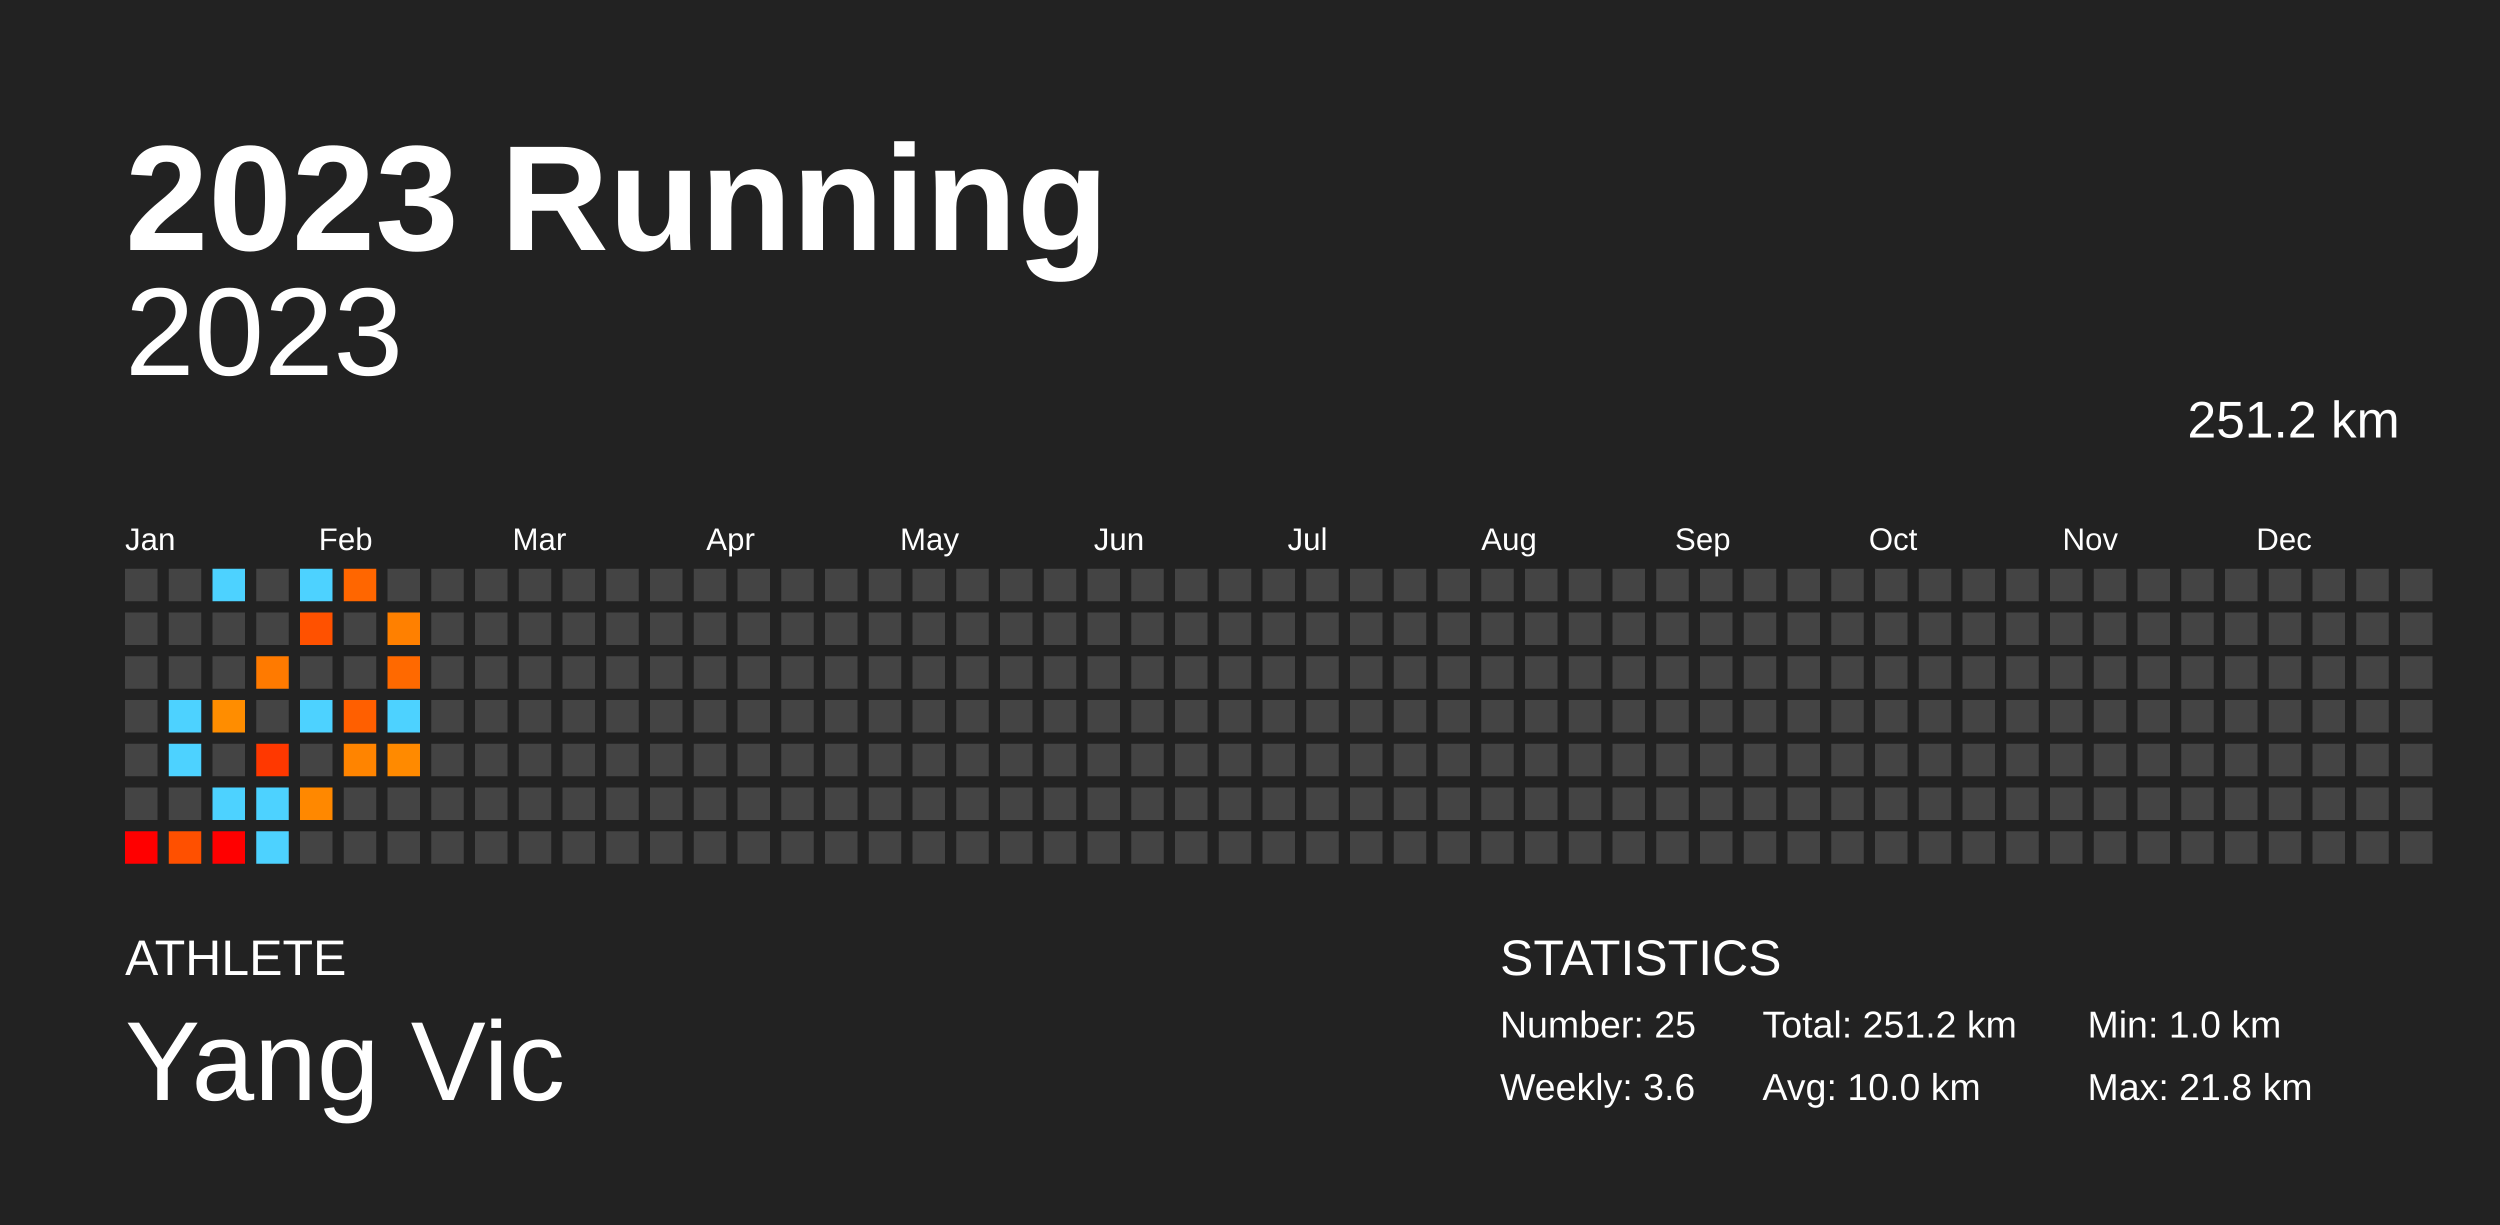
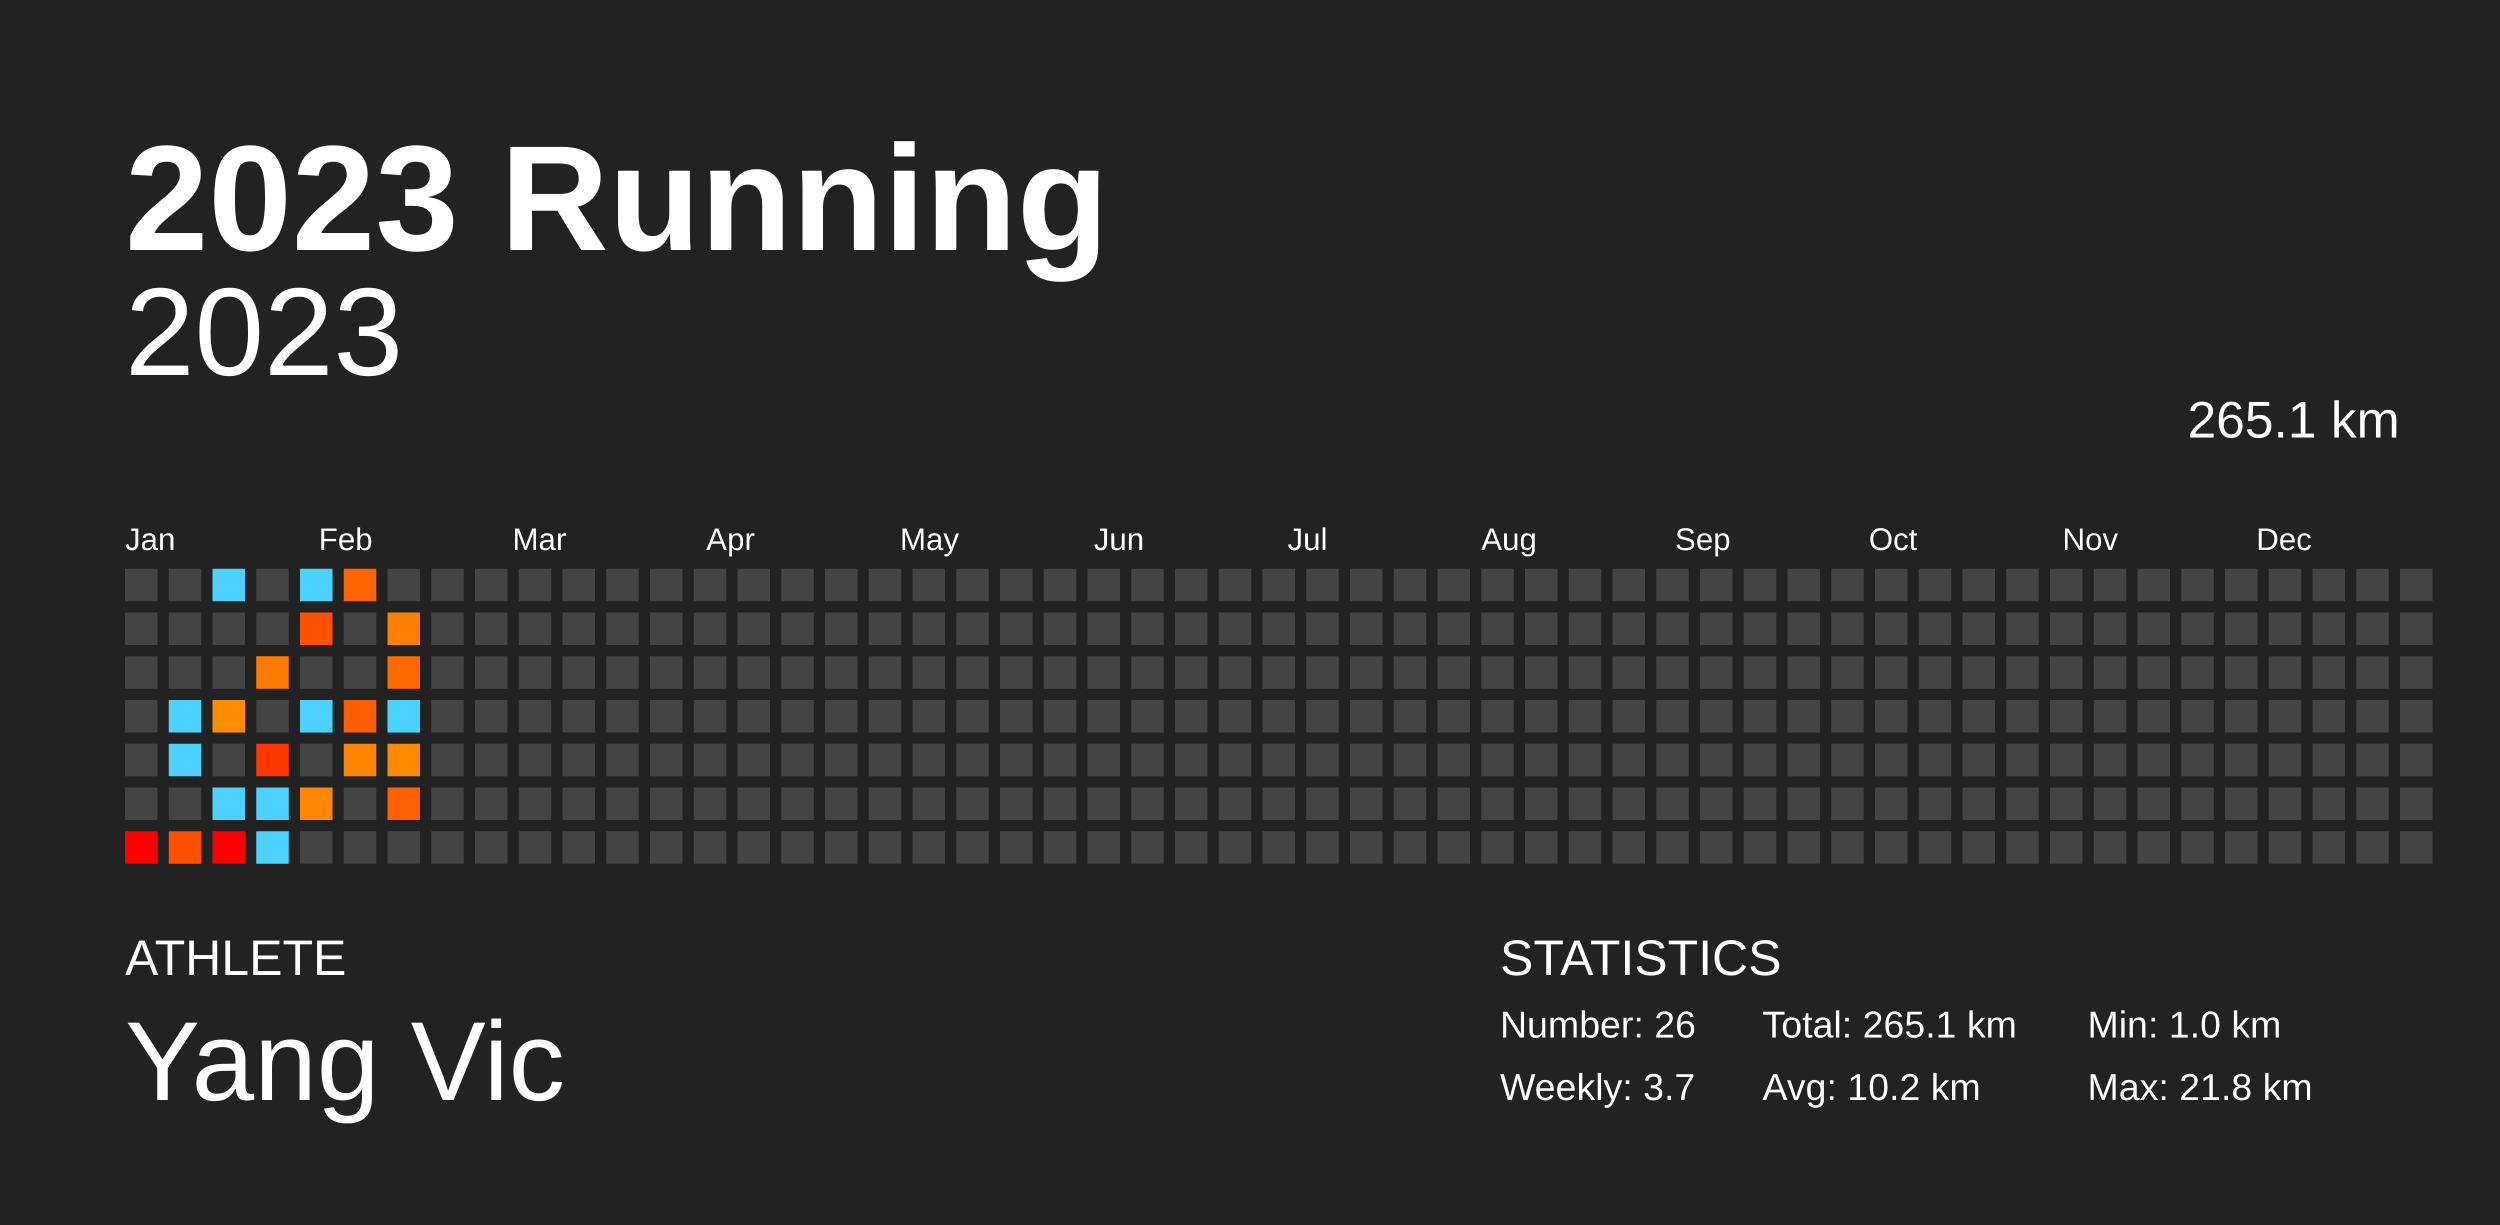
<svg xmlns="http://www.w3.org/2000/svg" baseProfile="full" height="98mm" version="1.1" viewBox="0,0,200,98" width="200mm">
  <defs />
  <rect fill="#222222" height="98" width="200" x="0" y="0" />
  <text fill="#FFFFFF" style="font-size:12px; font-family:Arial; font-weight:bold;" x="10" y="20">2023 Running</text>
  <text fill="#FFFFFF" style="font-size:4px; font-family:Arial" x="10" y="78">ATHLETE</text>
  <text fill="#FFFFFF" style="font-size:9px; font-family:Arial" x="10" y="88">Yang Vic</text>
  <text fill="#FFFFFF" style="font-size:4px; font-family:Arial" x="120" y="78">STATISTICS</text>
-   <text fill="#FFFFFF" style="font-size:3px; font-family:Arial" x="120" y="83">Number: 25</text>
-   <text fill="#FFFFFF" style="font-size:3px; font-family:Arial" x="120" y="88">Weekly: 3.6</text>
-   <text fill="#FFFFFF" style="font-size:3px; font-family:Arial" x="141" y="83">Total: 251.2 km</text>
-   <text fill="#FFFFFF" style="font-size:3px; font-family:Arial" x="141" y="88">Avg: 10.0 km</text>
+   <text fill="#FFFFFF" style="font-size:3px; font-family:Arial" x="120" y="83">Number: 26</text>
+   <text fill="#FFFFFF" style="font-size:3px; font-family:Arial" x="120" y="88">Weekly: 3.7</text>
+   <text fill="#FFFFFF" style="font-size:3px; font-family:Arial" x="141" y="83">Total: 265.1 km</text>
+   <text fill="#FFFFFF" style="font-size:3px; font-family:Arial" x="141" y="88">Avg: 10.2 km</text>
  <text fill="#FFFFFF" style="font-size:3px; font-family:Arial" x="167" y="83">Min: 1.0 km</text>
  <text fill="#FFFFFF" style="font-size:3px; font-family:Arial" x="167" y="88">Max: 21.8 km</text>
  <text alignment-baseline="hanging" fill="#FFFFFF" style="font-size:10.0px; font-family:Arial;" x="10" y="30">2023</text>
-   <text alignment-baseline="hanging" fill="#FFFFFF" style="font-size:4.125px; font-family:Arial;" x="175" y="35">251.2 km</text>
+   <text alignment-baseline="hanging" fill="#FFFFFF" style="font-size:4.125px; font-family:Arial;" x="175" y="35">265.1 km</text>
  <text fill="#FFFFFF" style="font-size:2.5px; font-family:Arial" x="10.0" y="44">Jan</text>
  <text fill="#FFFFFF" style="font-size:2.5px; font-family:Arial" x="25.5" y="44">Feb</text>
  <text fill="#FFFFFF" style="font-size:2.5px; font-family:Arial" x="41.0" y="44">Mar</text>
  <text fill="#FFFFFF" style="font-size:2.5px; font-family:Arial" x="56.5" y="44">Apr</text>
  <text fill="#FFFFFF" style="font-size:2.5px; font-family:Arial" x="72.0" y="44">May</text>
  <text fill="#FFFFFF" style="font-size:2.5px; font-family:Arial" x="87.5" y="44">Jun</text>
  <text fill="#FFFFFF" style="font-size:2.5px; font-family:Arial" x="103.0" y="44">Jul</text>
  <text fill="#FFFFFF" style="font-size:2.5px; font-family:Arial" x="118.5" y="44">Aug</text>
  <text fill="#FFFFFF" style="font-size:2.5px; font-family:Arial" x="134.0" y="44">Sep</text>
  <text fill="#FFFFFF" style="font-size:2.5px; font-family:Arial" x="149.5" y="44">Oct</text>
  <text fill="#FFFFFF" style="font-size:2.5px; font-family:Arial" x="165.0" y="44">Nov</text>
  <text fill="#FFFFFF" style="font-size:2.5px; font-family:Arial" x="180.5" y="44">Dec</text>
  <rect fill="#444444" height="2.6" width="2.6" x="10.0" y="45.5" />
  <rect fill="#444444" height="2.6" width="2.6" x="10.0" y="49.0" />
  <rect fill="#444444" height="2.6" width="2.6" x="10.0" y="52.5" />
  <rect fill="#444444" height="2.6" width="2.6" x="10.0" y="56.0" />
  <rect fill="#444444" height="2.6" width="2.6" x="10.0" y="59.5" />
  <rect fill="#444444" height="2.6" width="2.6" x="10.0" y="63.0" />
  <rect fill="red" height="2.6" width="2.6" x="10.0" y="66.5" />
  <rect fill="#444444" height="2.6" width="2.6" x="13.5" y="45.5" />
  <rect fill="#444444" height="2.6" width="2.6" x="13.5" y="49.0" />
  <rect fill="#444444" height="2.6" width="2.6" x="13.5" y="52.5" />
  <rect fill="#4dd2ff" height="2.6" width="2.6" x="13.5" y="56.0" />
  <rect fill="#4dd2ff" height="2.6" width="2.6" x="13.5" y="59.5" />
  <rect fill="#444444" height="2.6" width="2.6" x="13.5" y="63.0" />
  <rect fill="#ff5000" height="2.6" width="2.6" x="13.5" y="66.5" />
  <rect fill="#4dd2ff" height="2.6" width="2.6" x="17.0" y="45.5" />
  <rect fill="#444444" height="2.6" width="2.6" x="17.0" y="49.0" />
  <rect fill="#444444" height="2.6" width="2.6" x="17.0" y="52.5" />
  <rect fill="#ff8d00" height="2.6" width="2.6" x="17.0" y="56.0" />
  <rect fill="#444444" height="2.6" width="2.6" x="17.0" y="59.5" />
  <rect fill="#4dd2ff" height="2.6" width="2.6" x="17.0" y="63.0" />
  <rect fill="red" height="2.6" width="2.6" x="17.0" y="66.5" />
  <rect fill="#444444" height="2.6" width="2.6" x="20.5" y="45.5" />
  <rect fill="#444444" height="2.6" width="2.6" x="20.5" y="49.0" />
  <rect fill="#ff7a00" height="2.6" width="2.6" x="20.5" y="52.5" />
  <rect fill="#444444" height="2.6" width="2.6" x="20.5" y="56.0" />
  <rect fill="#ff3800" height="2.6" width="2.6" x="20.5" y="59.5" />
  <rect fill="#4dd2ff" height="2.6" width="2.6" x="20.5" y="63.0" />
  <rect fill="#4dd2ff" height="2.6" width="2.6" x="20.5" y="66.5" />
  <rect fill="#4dd2ff" height="2.6" width="2.6" x="24.0" y="45.5" />
  <rect fill="#ff5100" height="2.6" width="2.6" x="24.0" y="49.0" />
  <rect fill="#444444" height="2.6" width="2.6" x="24.0" y="52.5" />
  <rect fill="#4dd2ff" height="2.6" width="2.6" x="24.0" y="56.0" />
  <rect fill="#444444" height="2.6" width="2.6" x="24.0" y="59.5" />
  <rect fill="#ff8800" height="2.6" width="2.6" x="24.0" y="63.0" />
  <rect fill="#444444" height="2.6" width="2.6" x="24.0" y="66.5" />
  <rect fill="#ff6600" height="2.6" width="2.6" x="27.5" y="45.5" />
  <rect fill="#444444" height="2.6" width="2.6" x="27.5" y="49.0" />
  <rect fill="#444444" height="2.6" width="2.6" x="27.5" y="52.5" />
  <rect fill="#ff5f00" height="2.6" width="2.6" x="27.5" y="56.0" />
  <rect fill="#ff8400" height="2.6" width="2.6" x="27.5" y="59.5" />
  <rect fill="#444444" height="2.6" width="2.6" x="27.5" y="63.0" />
  <rect fill="#444444" height="2.6" width="2.6" x="27.5" y="66.5" />
  <rect fill="#444444" height="2.6" width="2.6" x="31.0" y="45.5" />
  <rect fill="#ff8000" height="2.6" width="2.6" x="31.0" y="49.0" />
  <rect fill="#ff6900" height="2.6" width="2.6" x="31.0" y="52.5" />
  <rect fill="#4dd2ff" height="2.6" width="2.6" x="31.0" y="56.0" />
  <rect fill="#ff8a00" height="2.6" width="2.6" x="31.0" y="59.5" />
-   <rect fill="#444444" height="2.6" width="2.6" x="31.0" y="63.0" />
+   <rect fill="#ff6100" height="2.6" width="2.6" x="31.0" y="63.0" />
  <rect fill="#444444" height="2.6" width="2.6" x="31.0" y="66.5" />
  <rect fill="#444444" height="2.6" width="2.6" x="34.5" y="45.5" />
  <rect fill="#444444" height="2.6" width="2.6" x="34.5" y="49.0" />
  <rect fill="#444444" height="2.6" width="2.6" x="34.5" y="52.5" />
  <rect fill="#444444" height="2.6" width="2.6" x="34.5" y="56.0" />
  <rect fill="#444444" height="2.6" width="2.6" x="34.5" y="59.5" />
  <rect fill="#444444" height="2.6" width="2.6" x="34.5" y="63.0" />
  <rect fill="#444444" height="2.6" width="2.6" x="34.5" y="66.5" />
  <rect fill="#444444" height="2.6" width="2.6" x="38.0" y="45.5" />
  <rect fill="#444444" height="2.6" width="2.6" x="38.0" y="49.0" />
  <rect fill="#444444" height="2.6" width="2.6" x="38.0" y="52.5" />
  <rect fill="#444444" height="2.6" width="2.6" x="38.0" y="56.0" />
  <rect fill="#444444" height="2.6" width="2.6" x="38.0" y="59.5" />
  <rect fill="#444444" height="2.6" width="2.6" x="38.0" y="63.0" />
  <rect fill="#444444" height="2.6" width="2.6" x="38.0" y="66.5" />
  <rect fill="#444444" height="2.6" width="2.6" x="41.5" y="45.5" />
  <rect fill="#444444" height="2.6" width="2.6" x="41.5" y="49.0" />
  <rect fill="#444444" height="2.6" width="2.6" x="41.5" y="52.5" />
  <rect fill="#444444" height="2.6" width="2.6" x="41.5" y="56.0" />
  <rect fill="#444444" height="2.6" width="2.6" x="41.5" y="59.5" />
  <rect fill="#444444" height="2.6" width="2.6" x="41.5" y="63.0" />
  <rect fill="#444444" height="2.6" width="2.6" x="41.5" y="66.5" />
  <rect fill="#444444" height="2.6" width="2.6" x="45.0" y="45.5" />
  <rect fill="#444444" height="2.6" width="2.6" x="45.0" y="49.0" />
  <rect fill="#444444" height="2.6" width="2.6" x="45.0" y="52.5" />
  <rect fill="#444444" height="2.6" width="2.6" x="45.0" y="56.0" />
  <rect fill="#444444" height="2.6" width="2.6" x="45.0" y="59.5" />
  <rect fill="#444444" height="2.6" width="2.6" x="45.0" y="63.0" />
  <rect fill="#444444" height="2.6" width="2.6" x="45.0" y="66.5" />
  <rect fill="#444444" height="2.6" width="2.6" x="48.5" y="45.5" />
  <rect fill="#444444" height="2.6" width="2.6" x="48.5" y="49.0" />
  <rect fill="#444444" height="2.6" width="2.6" x="48.5" y="52.5" />
  <rect fill="#444444" height="2.6" width="2.6" x="48.5" y="56.0" />
  <rect fill="#444444" height="2.6" width="2.6" x="48.5" y="59.5" />
  <rect fill="#444444" height="2.6" width="2.6" x="48.5" y="63.0" />
  <rect fill="#444444" height="2.6" width="2.6" x="48.5" y="66.5" />
  <rect fill="#444444" height="2.6" width="2.6" x="52.0" y="45.5" />
  <rect fill="#444444" height="2.6" width="2.6" x="52.0" y="49.0" />
  <rect fill="#444444" height="2.6" width="2.6" x="52.0" y="52.5" />
  <rect fill="#444444" height="2.6" width="2.6" x="52.0" y="56.0" />
  <rect fill="#444444" height="2.6" width="2.6" x="52.0" y="59.5" />
  <rect fill="#444444" height="2.6" width="2.6" x="52.0" y="63.0" />
  <rect fill="#444444" height="2.6" width="2.6" x="52.0" y="66.5" />
  <rect fill="#444444" height="2.6" width="2.6" x="55.5" y="45.5" />
  <rect fill="#444444" height="2.6" width="2.6" x="55.5" y="49.0" />
  <rect fill="#444444" height="2.6" width="2.6" x="55.5" y="52.5" />
  <rect fill="#444444" height="2.6" width="2.6" x="55.5" y="56.0" />
  <rect fill="#444444" height="2.6" width="2.6" x="55.5" y="59.5" />
  <rect fill="#444444" height="2.6" width="2.6" x="55.5" y="63.0" />
  <rect fill="#444444" height="2.6" width="2.6" x="55.5" y="66.5" />
  <rect fill="#444444" height="2.6" width="2.6" x="59.0" y="45.5" />
  <rect fill="#444444" height="2.6" width="2.6" x="59.0" y="49.0" />
  <rect fill="#444444" height="2.6" width="2.6" x="59.0" y="52.5" />
  <rect fill="#444444" height="2.6" width="2.6" x="59.0" y="56.0" />
  <rect fill="#444444" height="2.6" width="2.6" x="59.0" y="59.5" />
  <rect fill="#444444" height="2.6" width="2.6" x="59.0" y="63.0" />
  <rect fill="#444444" height="2.6" width="2.6" x="59.0" y="66.5" />
  <rect fill="#444444" height="2.6" width="2.6" x="62.5" y="45.5" />
  <rect fill="#444444" height="2.6" width="2.6" x="62.5" y="49.0" />
  <rect fill="#444444" height="2.6" width="2.6" x="62.5" y="52.5" />
  <rect fill="#444444" height="2.6" width="2.6" x="62.5" y="56.0" />
  <rect fill="#444444" height="2.6" width="2.6" x="62.5" y="59.5" />
  <rect fill="#444444" height="2.6" width="2.6" x="62.5" y="63.0" />
  <rect fill="#444444" height="2.6" width="2.6" x="62.5" y="66.5" />
  <rect fill="#444444" height="2.6" width="2.6" x="66.0" y="45.5" />
  <rect fill="#444444" height="2.6" width="2.6" x="66.0" y="49.0" />
  <rect fill="#444444" height="2.6" width="2.6" x="66.0" y="52.5" />
  <rect fill="#444444" height="2.6" width="2.6" x="66.0" y="56.0" />
  <rect fill="#444444" height="2.6" width="2.6" x="66.0" y="59.5" />
  <rect fill="#444444" height="2.6" width="2.6" x="66.0" y="63.0" />
  <rect fill="#444444" height="2.6" width="2.6" x="66.0" y="66.5" />
  <rect fill="#444444" height="2.6" width="2.6" x="69.5" y="45.5" />
  <rect fill="#444444" height="2.6" width="2.6" x="69.5" y="49.0" />
  <rect fill="#444444" height="2.6" width="2.6" x="69.5" y="52.5" />
  <rect fill="#444444" height="2.6" width="2.6" x="69.5" y="56.0" />
  <rect fill="#444444" height="2.6" width="2.6" x="69.5" y="59.5" />
  <rect fill="#444444" height="2.6" width="2.6" x="69.5" y="63.0" />
  <rect fill="#444444" height="2.6" width="2.6" x="69.5" y="66.5" />
  <rect fill="#444444" height="2.6" width="2.6" x="73.0" y="45.5" />
  <rect fill="#444444" height="2.6" width="2.6" x="73.0" y="49.0" />
  <rect fill="#444444" height="2.6" width="2.6" x="73.0" y="52.5" />
  <rect fill="#444444" height="2.6" width="2.6" x="73.0" y="56.0" />
  <rect fill="#444444" height="2.6" width="2.6" x="73.0" y="59.5" />
  <rect fill="#444444" height="2.6" width="2.6" x="73.0" y="63.0" />
  <rect fill="#444444" height="2.6" width="2.6" x="73.0" y="66.5" />
  <rect fill="#444444" height="2.6" width="2.6" x="76.5" y="45.5" />
  <rect fill="#444444" height="2.6" width="2.6" x="76.5" y="49.0" />
  <rect fill="#444444" height="2.6" width="2.6" x="76.5" y="52.5" />
  <rect fill="#444444" height="2.6" width="2.6" x="76.5" y="56.0" />
  <rect fill="#444444" height="2.6" width="2.6" x="76.5" y="59.5" />
  <rect fill="#444444" height="2.6" width="2.6" x="76.5" y="63.0" />
  <rect fill="#444444" height="2.6" width="2.6" x="76.5" y="66.5" />
  <rect fill="#444444" height="2.6" width="2.6" x="80.0" y="45.5" />
  <rect fill="#444444" height="2.6" width="2.6" x="80.0" y="49.0" />
  <rect fill="#444444" height="2.6" width="2.6" x="80.0" y="52.5" />
  <rect fill="#444444" height="2.6" width="2.6" x="80.0" y="56.0" />
  <rect fill="#444444" height="2.6" width="2.6" x="80.0" y="59.5" />
  <rect fill="#444444" height="2.6" width="2.6" x="80.0" y="63.0" />
  <rect fill="#444444" height="2.6" width="2.6" x="80.0" y="66.5" />
  <rect fill="#444444" height="2.6" width="2.6" x="83.5" y="45.5" />
  <rect fill="#444444" height="2.6" width="2.6" x="83.5" y="49.0" />
  <rect fill="#444444" height="2.6" width="2.6" x="83.5" y="52.5" />
  <rect fill="#444444" height="2.6" width="2.6" x="83.5" y="56.0" />
  <rect fill="#444444" height="2.6" width="2.6" x="83.5" y="59.5" />
  <rect fill="#444444" height="2.6" width="2.6" x="83.5" y="63.0" />
  <rect fill="#444444" height="2.6" width="2.6" x="83.5" y="66.5" />
  <rect fill="#444444" height="2.6" width="2.6" x="87.0" y="45.5" />
  <rect fill="#444444" height="2.6" width="2.6" x="87.0" y="49.0" />
  <rect fill="#444444" height="2.6" width="2.6" x="87.0" y="52.5" />
  <rect fill="#444444" height="2.6" width="2.6" x="87.0" y="56.0" />
  <rect fill="#444444" height="2.6" width="2.6" x="87.0" y="59.5" />
  <rect fill="#444444" height="2.6" width="2.6" x="87.0" y="63.0" />
  <rect fill="#444444" height="2.6" width="2.6" x="87.0" y="66.5" />
  <rect fill="#444444" height="2.6" width="2.6" x="90.5" y="45.5" />
  <rect fill="#444444" height="2.6" width="2.6" x="90.5" y="49.0" />
  <rect fill="#444444" height="2.6" width="2.6" x="90.5" y="52.5" />
  <rect fill="#444444" height="2.6" width="2.6" x="90.5" y="56.0" />
  <rect fill="#444444" height="2.6" width="2.6" x="90.5" y="59.5" />
  <rect fill="#444444" height="2.6" width="2.6" x="90.5" y="63.0" />
  <rect fill="#444444" height="2.6" width="2.6" x="90.5" y="66.5" />
  <rect fill="#444444" height="2.6" width="2.6" x="94.0" y="45.5" />
  <rect fill="#444444" height="2.6" width="2.6" x="94.0" y="49.0" />
  <rect fill="#444444" height="2.6" width="2.6" x="94.0" y="52.5" />
  <rect fill="#444444" height="2.6" width="2.6" x="94.0" y="56.0" />
  <rect fill="#444444" height="2.6" width="2.6" x="94.0" y="59.5" />
  <rect fill="#444444" height="2.6" width="2.6" x="94.0" y="63.0" />
  <rect fill="#444444" height="2.6" width="2.6" x="94.0" y="66.5" />
  <rect fill="#444444" height="2.6" width="2.6" x="97.5" y="45.5" />
  <rect fill="#444444" height="2.6" width="2.6" x="97.5" y="49.0" />
  <rect fill="#444444" height="2.6" width="2.6" x="97.5" y="52.5" />
  <rect fill="#444444" height="2.6" width="2.6" x="97.5" y="56.0" />
  <rect fill="#444444" height="2.6" width="2.6" x="97.5" y="59.5" />
  <rect fill="#444444" height="2.6" width="2.6" x="97.5" y="63.0" />
  <rect fill="#444444" height="2.6" width="2.6" x="97.5" y="66.5" />
  <rect fill="#444444" height="2.6" width="2.6" x="101.0" y="45.5" />
  <rect fill="#444444" height="2.6" width="2.6" x="101.0" y="49.0" />
  <rect fill="#444444" height="2.6" width="2.6" x="101.0" y="52.5" />
  <rect fill="#444444" height="2.6" width="2.6" x="101.0" y="56.0" />
  <rect fill="#444444" height="2.6" width="2.6" x="101.0" y="59.5" />
  <rect fill="#444444" height="2.6" width="2.6" x="101.0" y="63.0" />
  <rect fill="#444444" height="2.6" width="2.6" x="101.0" y="66.5" />
  <rect fill="#444444" height="2.6" width="2.6" x="104.5" y="45.5" />
  <rect fill="#444444" height="2.6" width="2.6" x="104.5" y="49.0" />
  <rect fill="#444444" height="2.6" width="2.6" x="104.5" y="52.5" />
  <rect fill="#444444" height="2.6" width="2.6" x="104.5" y="56.0" />
  <rect fill="#444444" height="2.6" width="2.6" x="104.5" y="59.5" />
  <rect fill="#444444" height="2.6" width="2.6" x="104.5" y="63.0" />
  <rect fill="#444444" height="2.6" width="2.6" x="104.5" y="66.5" />
  <rect fill="#444444" height="2.6" width="2.6" x="108.0" y="45.5" />
  <rect fill="#444444" height="2.6" width="2.6" x="108.0" y="49.0" />
  <rect fill="#444444" height="2.6" width="2.6" x="108.0" y="52.5" />
  <rect fill="#444444" height="2.6" width="2.6" x="108.0" y="56.0" />
  <rect fill="#444444" height="2.6" width="2.6" x="108.0" y="59.5" />
  <rect fill="#444444" height="2.6" width="2.6" x="108.0" y="63.0" />
  <rect fill="#444444" height="2.6" width="2.6" x="108.0" y="66.5" />
  <rect fill="#444444" height="2.6" width="2.6" x="111.5" y="45.5" />
  <rect fill="#444444" height="2.6" width="2.6" x="111.5" y="49.0" />
  <rect fill="#444444" height="2.6" width="2.6" x="111.5" y="52.5" />
  <rect fill="#444444" height="2.6" width="2.6" x="111.5" y="56.0" />
  <rect fill="#444444" height="2.6" width="2.6" x="111.5" y="59.5" />
  <rect fill="#444444" height="2.6" width="2.6" x="111.5" y="63.0" />
  <rect fill="#444444" height="2.6" width="2.6" x="111.5" y="66.5" />
  <rect fill="#444444" height="2.6" width="2.6" x="115.0" y="45.5" />
  <rect fill="#444444" height="2.6" width="2.6" x="115.0" y="49.0" />
  <rect fill="#444444" height="2.6" width="2.6" x="115.0" y="52.5" />
  <rect fill="#444444" height="2.6" width="2.6" x="115.0" y="56.0" />
  <rect fill="#444444" height="2.6" width="2.6" x="115.0" y="59.5" />
  <rect fill="#444444" height="2.6" width="2.6" x="115.0" y="63.0" />
  <rect fill="#444444" height="2.6" width="2.6" x="115.0" y="66.5" />
  <rect fill="#444444" height="2.6" width="2.6" x="118.5" y="45.5" />
  <rect fill="#444444" height="2.6" width="2.6" x="118.5" y="49.0" />
  <rect fill="#444444" height="2.6" width="2.6" x="118.5" y="52.5" />
  <rect fill="#444444" height="2.6" width="2.6" x="118.5" y="56.0" />
  <rect fill="#444444" height="2.6" width="2.6" x="118.5" y="59.5" />
  <rect fill="#444444" height="2.6" width="2.6" x="118.5" y="63.0" />
  <rect fill="#444444" height="2.6" width="2.6" x="118.5" y="66.5" />
  <rect fill="#444444" height="2.6" width="2.6" x="122.0" y="45.5" />
  <rect fill="#444444" height="2.6" width="2.6" x="122.0" y="49.0" />
  <rect fill="#444444" height="2.6" width="2.6" x="122.0" y="52.5" />
  <rect fill="#444444" height="2.6" width="2.6" x="122.0" y="56.0" />
  <rect fill="#444444" height="2.6" width="2.6" x="122.0" y="59.5" />
  <rect fill="#444444" height="2.6" width="2.6" x="122.0" y="63.0" />
  <rect fill="#444444" height="2.6" width="2.6" x="122.0" y="66.5" />
  <rect fill="#444444" height="2.6" width="2.6" x="125.5" y="45.5" />
  <rect fill="#444444" height="2.6" width="2.6" x="125.5" y="49.0" />
  <rect fill="#444444" height="2.6" width="2.6" x="125.5" y="52.5" />
  <rect fill="#444444" height="2.6" width="2.6" x="125.5" y="56.0" />
  <rect fill="#444444" height="2.6" width="2.6" x="125.5" y="59.5" />
  <rect fill="#444444" height="2.6" width="2.6" x="125.5" y="63.0" />
  <rect fill="#444444" height="2.6" width="2.6" x="125.5" y="66.5" />
  <rect fill="#444444" height="2.6" width="2.6" x="129.0" y="45.5" />
  <rect fill="#444444" height="2.6" width="2.6" x="129.0" y="49.0" />
  <rect fill="#444444" height="2.6" width="2.6" x="129.0" y="52.5" />
  <rect fill="#444444" height="2.6" width="2.6" x="129.0" y="56.0" />
  <rect fill="#444444" height="2.6" width="2.6" x="129.0" y="59.5" />
  <rect fill="#444444" height="2.6" width="2.6" x="129.0" y="63.0" />
  <rect fill="#444444" height="2.6" width="2.6" x="129.0" y="66.5" />
  <rect fill="#444444" height="2.6" width="2.6" x="132.5" y="45.5" />
  <rect fill="#444444" height="2.6" width="2.6" x="132.5" y="49.0" />
  <rect fill="#444444" height="2.6" width="2.6" x="132.5" y="52.5" />
  <rect fill="#444444" height="2.6" width="2.6" x="132.5" y="56.0" />
  <rect fill="#444444" height="2.6" width="2.6" x="132.5" y="59.5" />
  <rect fill="#444444" height="2.6" width="2.6" x="132.5" y="63.0" />
  <rect fill="#444444" height="2.6" width="2.6" x="132.5" y="66.5" />
  <rect fill="#444444" height="2.6" width="2.6" x="136.0" y="45.5" />
  <rect fill="#444444" height="2.6" width="2.6" x="136.0" y="49.0" />
  <rect fill="#444444" height="2.6" width="2.6" x="136.0" y="52.5" />
  <rect fill="#444444" height="2.6" width="2.6" x="136.0" y="56.0" />
  <rect fill="#444444" height="2.6" width="2.6" x="136.0" y="59.5" />
  <rect fill="#444444" height="2.6" width="2.6" x="136.0" y="63.0" />
  <rect fill="#444444" height="2.6" width="2.6" x="136.0" y="66.5" />
  <rect fill="#444444" height="2.6" width="2.6" x="139.5" y="45.5" />
  <rect fill="#444444" height="2.6" width="2.6" x="139.5" y="49.0" />
  <rect fill="#444444" height="2.6" width="2.6" x="139.5" y="52.5" />
  <rect fill="#444444" height="2.6" width="2.6" x="139.5" y="56.0" />
  <rect fill="#444444" height="2.6" width="2.6" x="139.5" y="59.5" />
  <rect fill="#444444" height="2.6" width="2.6" x="139.5" y="63.0" />
  <rect fill="#444444" height="2.6" width="2.6" x="139.5" y="66.5" />
  <rect fill="#444444" height="2.6" width="2.6" x="143.0" y="45.5" />
  <rect fill="#444444" height="2.6" width="2.6" x="143.0" y="49.0" />
  <rect fill="#444444" height="2.6" width="2.6" x="143.0" y="52.5" />
  <rect fill="#444444" height="2.6" width="2.6" x="143.0" y="56.0" />
  <rect fill="#444444" height="2.6" width="2.6" x="143.0" y="59.5" />
  <rect fill="#444444" height="2.6" width="2.6" x="143.0" y="63.0" />
  <rect fill="#444444" height="2.6" width="2.6" x="143.0" y="66.5" />
  <rect fill="#444444" height="2.6" width="2.6" x="146.5" y="45.5" />
  <rect fill="#444444" height="2.6" width="2.6" x="146.5" y="49.0" />
  <rect fill="#444444" height="2.6" width="2.6" x="146.5" y="52.5" />
  <rect fill="#444444" height="2.6" width="2.6" x="146.5" y="56.0" />
  <rect fill="#444444" height="2.6" width="2.6" x="146.5" y="59.5" />
  <rect fill="#444444" height="2.6" width="2.6" x="146.5" y="63.0" />
  <rect fill="#444444" height="2.6" width="2.6" x="146.5" y="66.5" />
  <rect fill="#444444" height="2.6" width="2.6" x="150.0" y="45.5" />
  <rect fill="#444444" height="2.6" width="2.6" x="150.0" y="49.0" />
  <rect fill="#444444" height="2.6" width="2.6" x="150.0" y="52.5" />
  <rect fill="#444444" height="2.6" width="2.6" x="150.0" y="56.0" />
  <rect fill="#444444" height="2.6" width="2.6" x="150.0" y="59.5" />
  <rect fill="#444444" height="2.6" width="2.6" x="150.0" y="63.0" />
  <rect fill="#444444" height="2.6" width="2.6" x="150.0" y="66.5" />
  <rect fill="#444444" height="2.6" width="2.6" x="153.5" y="45.5" />
  <rect fill="#444444" height="2.6" width="2.6" x="153.5" y="49.0" />
  <rect fill="#444444" height="2.6" width="2.6" x="153.5" y="52.5" />
  <rect fill="#444444" height="2.6" width="2.6" x="153.5" y="56.0" />
  <rect fill="#444444" height="2.6" width="2.6" x="153.5" y="59.5" />
  <rect fill="#444444" height="2.6" width="2.6" x="153.5" y="63.0" />
  <rect fill="#444444" height="2.6" width="2.6" x="153.5" y="66.5" />
  <rect fill="#444444" height="2.6" width="2.6" x="157.0" y="45.5" />
  <rect fill="#444444" height="2.6" width="2.6" x="157.0" y="49.0" />
  <rect fill="#444444" height="2.6" width="2.6" x="157.0" y="52.5" />
  <rect fill="#444444" height="2.6" width="2.6" x="157.0" y="56.0" />
  <rect fill="#444444" height="2.6" width="2.6" x="157.0" y="59.5" />
  <rect fill="#444444" height="2.6" width="2.6" x="157.0" y="63.0" />
  <rect fill="#444444" height="2.6" width="2.6" x="157.0" y="66.5" />
  <rect fill="#444444" height="2.6" width="2.6" x="160.5" y="45.5" />
  <rect fill="#444444" height="2.6" width="2.6" x="160.5" y="49.0" />
  <rect fill="#444444" height="2.6" width="2.6" x="160.5" y="52.5" />
  <rect fill="#444444" height="2.6" width="2.6" x="160.5" y="56.0" />
  <rect fill="#444444" height="2.6" width="2.6" x="160.5" y="59.5" />
  <rect fill="#444444" height="2.6" width="2.6" x="160.5" y="63.0" />
  <rect fill="#444444" height="2.6" width="2.6" x="160.5" y="66.5" />
  <rect fill="#444444" height="2.6" width="2.6" x="164.0" y="45.5" />
  <rect fill="#444444" height="2.6" width="2.6" x="164.0" y="49.0" />
  <rect fill="#444444" height="2.6" width="2.6" x="164.0" y="52.5" />
  <rect fill="#444444" height="2.6" width="2.6" x="164.0" y="56.0" />
  <rect fill="#444444" height="2.6" width="2.6" x="164.0" y="59.5" />
  <rect fill="#444444" height="2.6" width="2.6" x="164.0" y="63.0" />
  <rect fill="#444444" height="2.6" width="2.6" x="164.0" y="66.5" />
  <rect fill="#444444" height="2.6" width="2.6" x="167.5" y="45.5" />
  <rect fill="#444444" height="2.6" width="2.6" x="167.5" y="49.0" />
  <rect fill="#444444" height="2.6" width="2.6" x="167.5" y="52.5" />
  <rect fill="#444444" height="2.6" width="2.6" x="167.5" y="56.0" />
  <rect fill="#444444" height="2.6" width="2.6" x="167.5" y="59.5" />
  <rect fill="#444444" height="2.6" width="2.6" x="167.5" y="63.0" />
  <rect fill="#444444" height="2.6" width="2.6" x="167.5" y="66.5" />
  <rect fill="#444444" height="2.6" width="2.6" x="171.0" y="45.5" />
  <rect fill="#444444" height="2.6" width="2.6" x="171.0" y="49.0" />
  <rect fill="#444444" height="2.6" width="2.6" x="171.0" y="52.5" />
  <rect fill="#444444" height="2.6" width="2.6" x="171.0" y="56.0" />
  <rect fill="#444444" height="2.6" width="2.6" x="171.0" y="59.5" />
  <rect fill="#444444" height="2.6" width="2.6" x="171.0" y="63.0" />
  <rect fill="#444444" height="2.6" width="2.6" x="171.0" y="66.5" />
  <rect fill="#444444" height="2.6" width="2.6" x="174.5" y="45.5" />
  <rect fill="#444444" height="2.6" width="2.6" x="174.5" y="49.0" />
  <rect fill="#444444" height="2.6" width="2.6" x="174.5" y="52.5" />
  <rect fill="#444444" height="2.6" width="2.6" x="174.5" y="56.0" />
  <rect fill="#444444" height="2.6" width="2.6" x="174.5" y="59.5" />
  <rect fill="#444444" height="2.6" width="2.6" x="174.5" y="63.0" />
  <rect fill="#444444" height="2.6" width="2.6" x="174.5" y="66.5" />
  <rect fill="#444444" height="2.6" width="2.6" x="178.0" y="45.5" />
  <rect fill="#444444" height="2.6" width="2.6" x="178.0" y="49.0" />
  <rect fill="#444444" height="2.6" width="2.6" x="178.0" y="52.5" />
  <rect fill="#444444" height="2.6" width="2.6" x="178.0" y="56.0" />
  <rect fill="#444444" height="2.6" width="2.6" x="178.0" y="59.5" />
  <rect fill="#444444" height="2.6" width="2.6" x="178.0" y="63.0" />
  <rect fill="#444444" height="2.6" width="2.6" x="178.0" y="66.5" />
  <rect fill="#444444" height="2.6" width="2.6" x="181.5" y="45.5" />
  <rect fill="#444444" height="2.6" width="2.6" x="181.5" y="49.0" />
  <rect fill="#444444" height="2.6" width="2.6" x="181.5" y="52.5" />
  <rect fill="#444444" height="2.6" width="2.6" x="181.5" y="56.0" />
  <rect fill="#444444" height="2.6" width="2.6" x="181.5" y="59.5" />
  <rect fill="#444444" height="2.6" width="2.6" x="181.5" y="63.0" />
  <rect fill="#444444" height="2.6" width="2.6" x="181.5" y="66.5" />
  <rect fill="#444444" height="2.6" width="2.6" x="185.0" y="45.5" />
  <rect fill="#444444" height="2.6" width="2.6" x="185.0" y="49.0" />
  <rect fill="#444444" height="2.6" width="2.6" x="185.0" y="52.5" />
  <rect fill="#444444" height="2.6" width="2.6" x="185.0" y="56.0" />
  <rect fill="#444444" height="2.6" width="2.6" x="185.0" y="59.5" />
  <rect fill="#444444" height="2.6" width="2.6" x="185.0" y="63.0" />
  <rect fill="#444444" height="2.6" width="2.6" x="185.0" y="66.5" />
  <rect fill="#444444" height="2.6" width="2.6" x="188.5" y="45.5" />
  <rect fill="#444444" height="2.6" width="2.6" x="188.5" y="49.0" />
  <rect fill="#444444" height="2.6" width="2.6" x="188.5" y="52.5" />
  <rect fill="#444444" height="2.6" width="2.6" x="188.5" y="56.0" />
  <rect fill="#444444" height="2.6" width="2.6" x="188.5" y="59.5" />
  <rect fill="#444444" height="2.6" width="2.6" x="188.5" y="63.0" />
  <rect fill="#444444" height="2.6" width="2.6" x="188.5" y="66.5" />
  <rect fill="#444444" height="2.6" width="2.6" x="192.0" y="45.5" />
  <rect fill="#444444" height="2.6" width="2.6" x="192.0" y="49.0" />
  <rect fill="#444444" height="2.6" width="2.6" x="192.0" y="52.5" />
  <rect fill="#444444" height="2.6" width="2.6" x="192.0" y="56.0" />
  <rect fill="#444444" height="2.6" width="2.6" x="192.0" y="59.5" />
  <rect fill="#444444" height="2.6" width="2.6" x="192.0" y="63.0" />
  <rect fill="#444444" height="2.6" width="2.6" x="192.0" y="66.5" />
</svg>
